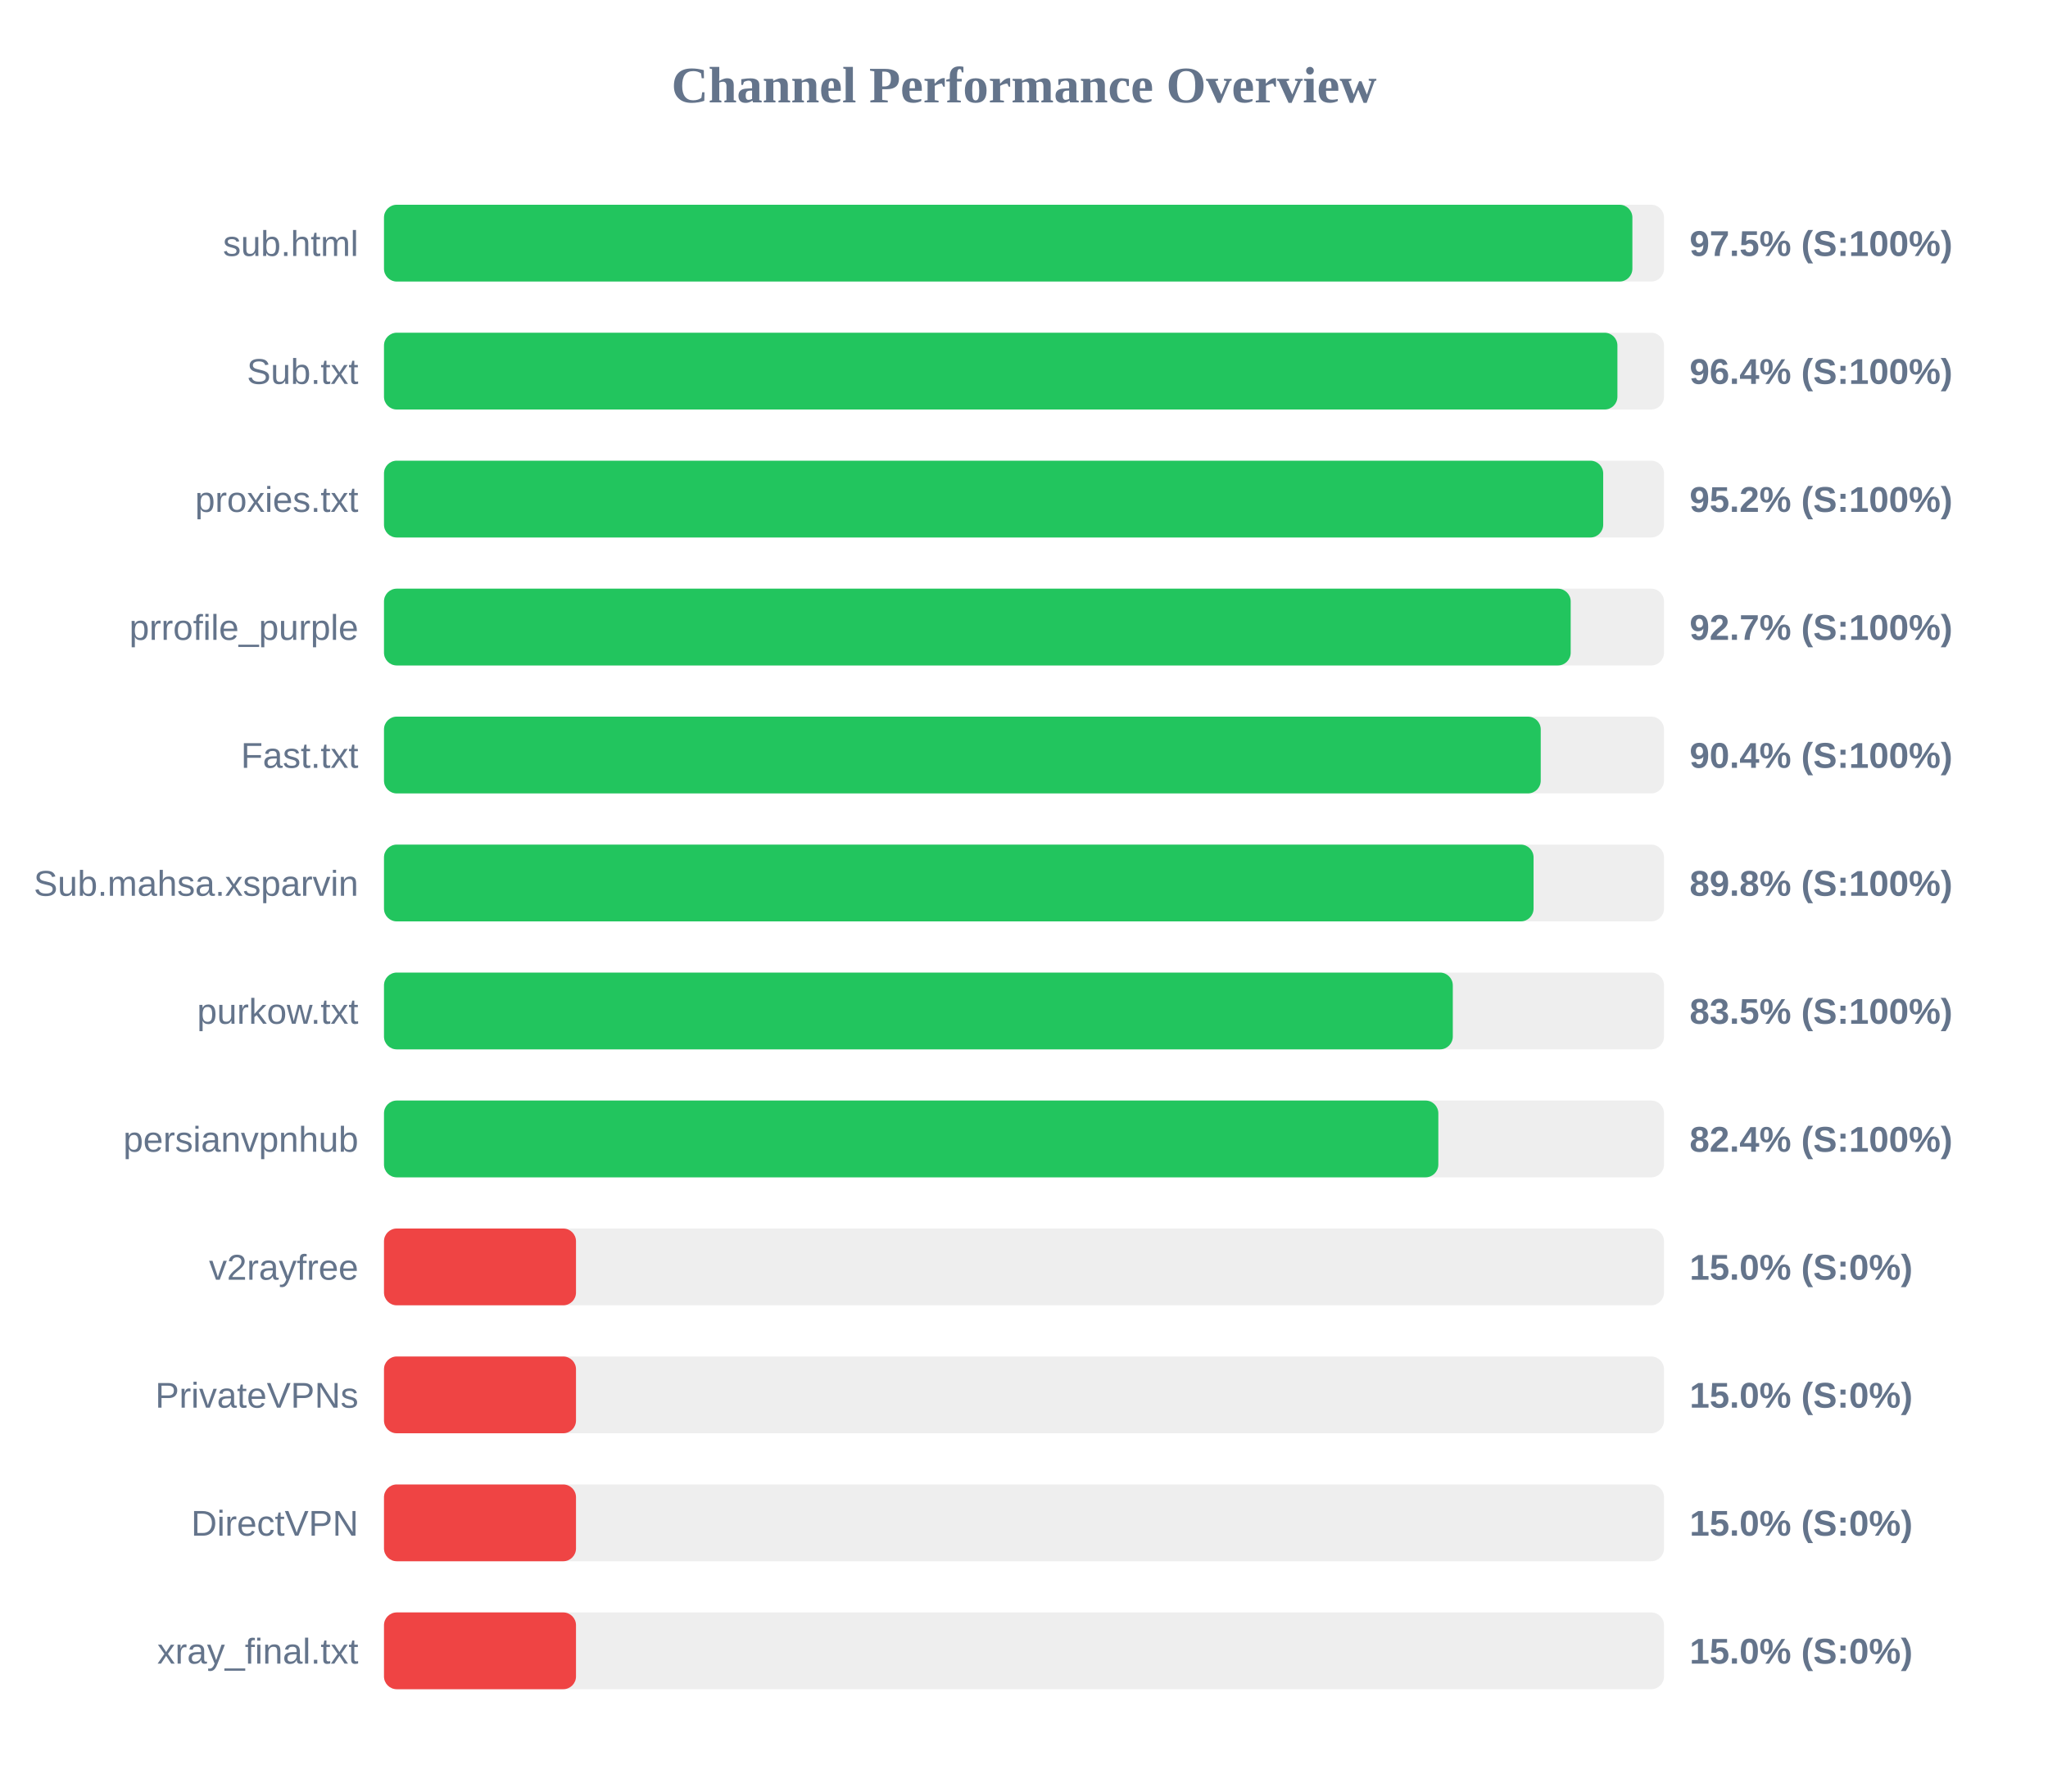
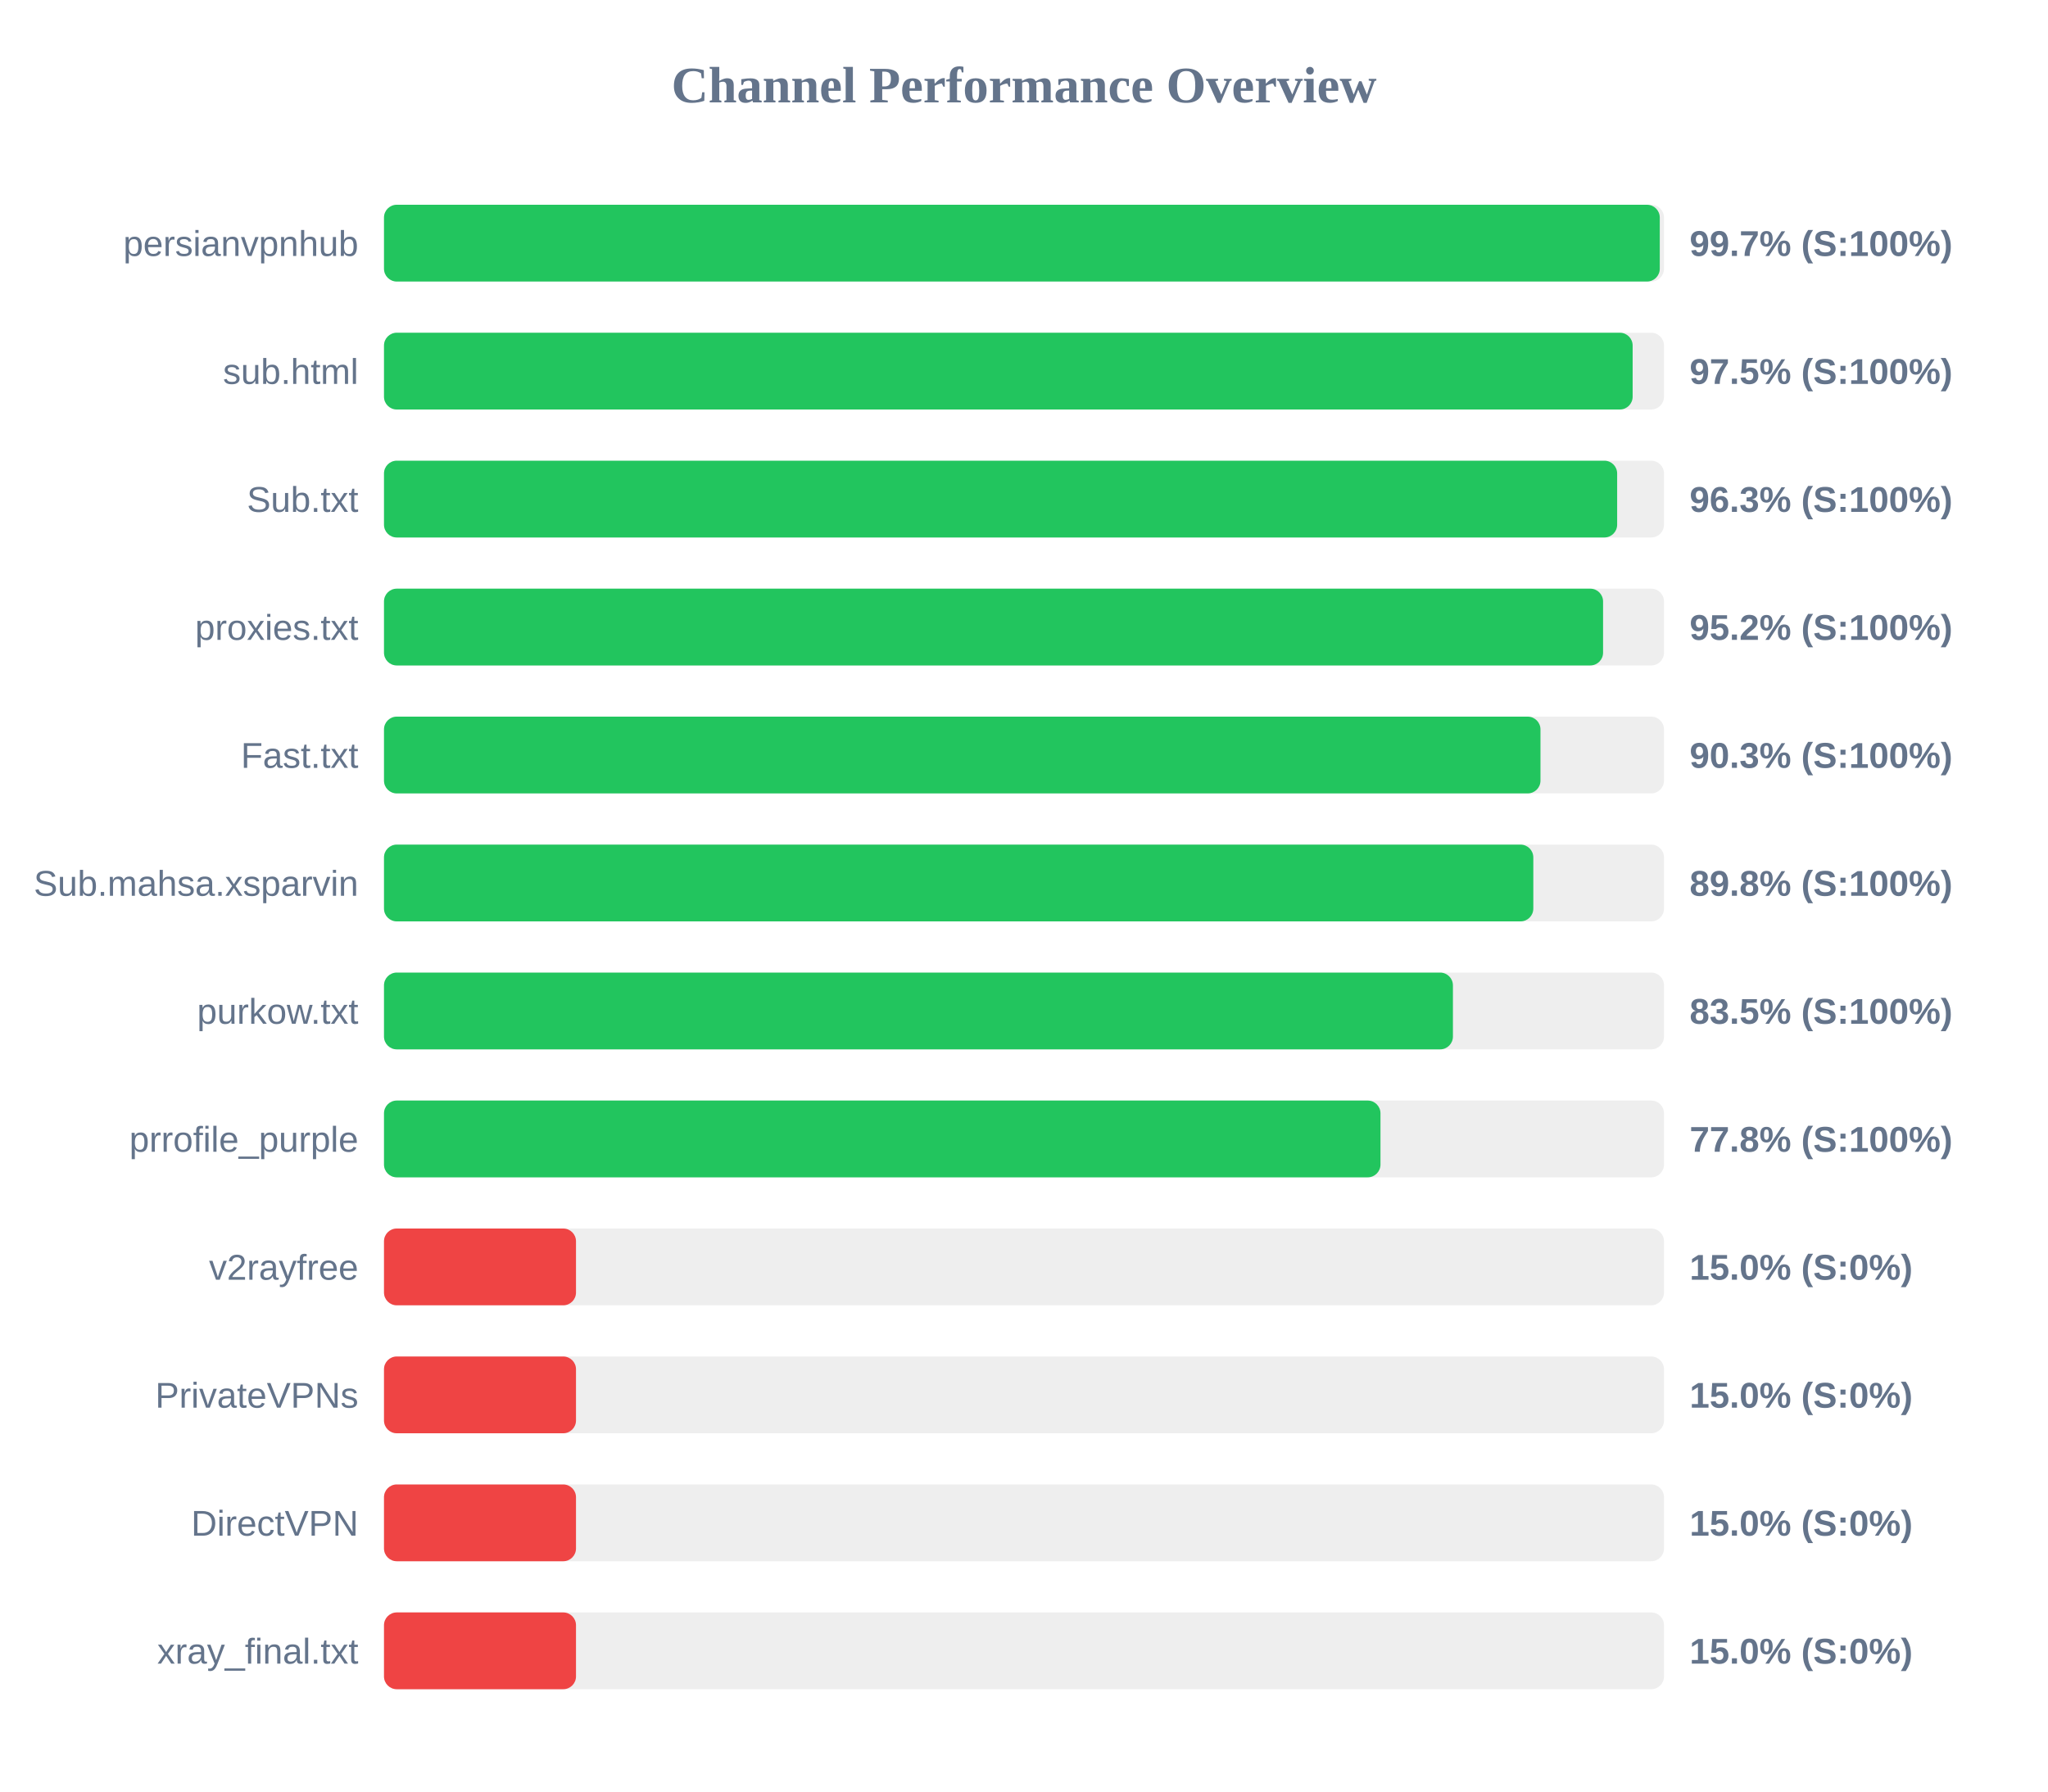
<svg xmlns="http://www.w3.org/2000/svg" width="800" height="700" version="1.1">
  <style>
        .row { font: 14px Arial; fill: #64748b; }
        .score { font: bold 14px Arial; fill: #64748b; }
    </style>
  <text x="400" y="40" text-anchor="middle" font-size="20px" font-weight="bold" fill="#64748b">Channel Performance Overview</text>
  <rect x="150" y="80" width="500" height="30" fill="#eee" rx="5" />
-   <rect x="150" y="80" width="487.65" height="30" fill="#22c55e" rx="5" />
-   <text x="140" y="100" text-anchor="end" class="row">sub.html</text>
-   <text x="660" y="100" text-anchor="start" class="score">97.5% (S:100%)</text>
+   <rect x="150" y="80" width="498.35" height="30" fill="#22c55e" rx="5" />
+   <text x="140" y="100" text-anchor="end" class="row">persianvpnhub</text>
+   <text x="660" y="100" text-anchor="start" class="score">99.7% (S:100%)</text>
  <rect x="150" y="130" width="500" height="30" fill="#eee" rx="5" />
-   <rect x="150" y="130" width="481.8" height="30" fill="#22c55e" rx="5" />
-   <text x="140" y="150" text-anchor="end" class="row">Sub.txt</text>
-   <text x="660" y="150" text-anchor="start" class="score">96.4% (S:100%)</text>
+   <rect x="150" y="130" width="487.75" height="30" fill="#22c55e" rx="5" />
+   <text x="140" y="150" text-anchor="end" class="row">sub.html</text>
+   <text x="660" y="150" text-anchor="start" class="score">97.5% (S:100%)</text>
  <rect x="150" y="180" width="500" height="30" fill="#eee" rx="5" />
-   <rect x="150" y="180" width="476.25" height="30" fill="#22c55e" rx="5" />
-   <text x="140" y="200" text-anchor="end" class="row">proxies.txt</text>
-   <text x="660" y="200" text-anchor="start" class="score">95.2% (S:100%)</text>
+   <rect x="150" y="180" width="481.7" height="30" fill="#22c55e" rx="5" />
+   <text x="140" y="200" text-anchor="end" class="row">Sub.txt</text>
+   <text x="660" y="200" text-anchor="start" class="score">96.3% (S:100%)</text>
  <rect x="150" y="230" width="500" height="30" fill="#eee" rx="5" />
-   <rect x="150" y="230" width="463.55" height="30" fill="#22c55e" rx="5" />
-   <text x="140" y="250" text-anchor="end" class="row">prrofile_purple</text>
-   <text x="660" y="250" text-anchor="start" class="score">92.7% (S:100%)</text>
+   <rect x="150" y="230" width="476.2" height="30" fill="#22c55e" rx="5" />
+   <text x="140" y="250" text-anchor="end" class="row">proxies.txt</text>
+   <text x="660" y="250" text-anchor="start" class="score">95.2% (S:100%)</text>
  <rect x="150" y="280" width="500" height="30" fill="#eee" rx="5" />
-   <rect x="150" y="280" width="451.85" height="30" fill="#22c55e" rx="5" />
+   <rect x="150" y="280" width="451.75" height="30" fill="#22c55e" rx="5" />
  <text x="140" y="300" text-anchor="end" class="row">Fast.txt</text>
-   <text x="660" y="300" text-anchor="start" class="score">90.4% (S:100%)</text>
+   <text x="660" y="300" text-anchor="start" class="score">90.3% (S:100%)</text>
  <rect x="150" y="330" width="500" height="30" fill="#eee" rx="5" />
-   <rect x="150" y="330" width="449.05" height="30" fill="#22c55e" rx="5" />
+   <rect x="150" y="330" width="448.95" height="30" fill="#22c55e" rx="5" />
  <text x="140" y="350" text-anchor="end" class="row">Sub.mahsa.xsparvin</text>
  <text x="660" y="350" text-anchor="start" class="score">89.8% (S:100%)</text>
  <rect x="150" y="380" width="500" height="30" fill="#eee" rx="5" />
-   <rect x="150" y="380" width="417.5" height="30" fill="#22c55e" rx="5" />
+   <rect x="150" y="380" width="417.55" height="30" fill="#22c55e" rx="5" />
  <text x="140" y="400" text-anchor="end" class="row">purkow.txt</text>
  <text x="660" y="400" text-anchor="start" class="score">83.5% (S:100%)</text>
  <rect x="150" y="430" width="500" height="30" fill="#eee" rx="5" />
-   <rect x="150" y="430" width="411.85" height="30" fill="#22c55e" rx="5" />
-   <text x="140" y="450" text-anchor="end" class="row">persianvpnhub</text>
-   <text x="660" y="450" text-anchor="start" class="score">82.4% (S:100%)</text>
+   <rect x="150" y="430" width="389.25" height="30" fill="#22c55e" rx="5" />
+   <text x="140" y="450" text-anchor="end" class="row">prrofile_purple</text>
+   <text x="660" y="450" text-anchor="start" class="score">77.8% (S:100%)</text>
  <rect x="150" y="480" width="500" height="30" fill="#eee" rx="5" />
  <rect x="150" y="480" width="75.0" height="30" fill="#ef4444" rx="5" />
  <text x="140" y="500" text-anchor="end" class="row">v2rayfree</text>
  <text x="660" y="500" text-anchor="start" class="score">15.0% (S:0%)</text>
  <rect x="150" y="530" width="500" height="30" fill="#eee" rx="5" />
  <rect x="150" y="530" width="75.0" height="30" fill="#ef4444" rx="5" />
  <text x="140" y="550" text-anchor="end" class="row">PrivateVPNs</text>
  <text x="660" y="550" text-anchor="start" class="score">15.0% (S:0%)</text>
  <rect x="150" y="580" width="500" height="30" fill="#eee" rx="5" />
  <rect x="150" y="580" width="75.0" height="30" fill="#ef4444" rx="5" />
  <text x="140" y="600" text-anchor="end" class="row">DirectVPN</text>
  <text x="660" y="600" text-anchor="start" class="score">15.0% (S:0%)</text>
  <rect x="150" y="630" width="500" height="30" fill="#eee" rx="5" />
  <rect x="150" y="630" width="75.0" height="30" fill="#ef4444" rx="5" />
  <text x="140" y="650" text-anchor="end" class="row">xray_final.txt</text>
  <text x="660" y="650" text-anchor="start" class="score">15.0% (S:0%)</text>
</svg>
